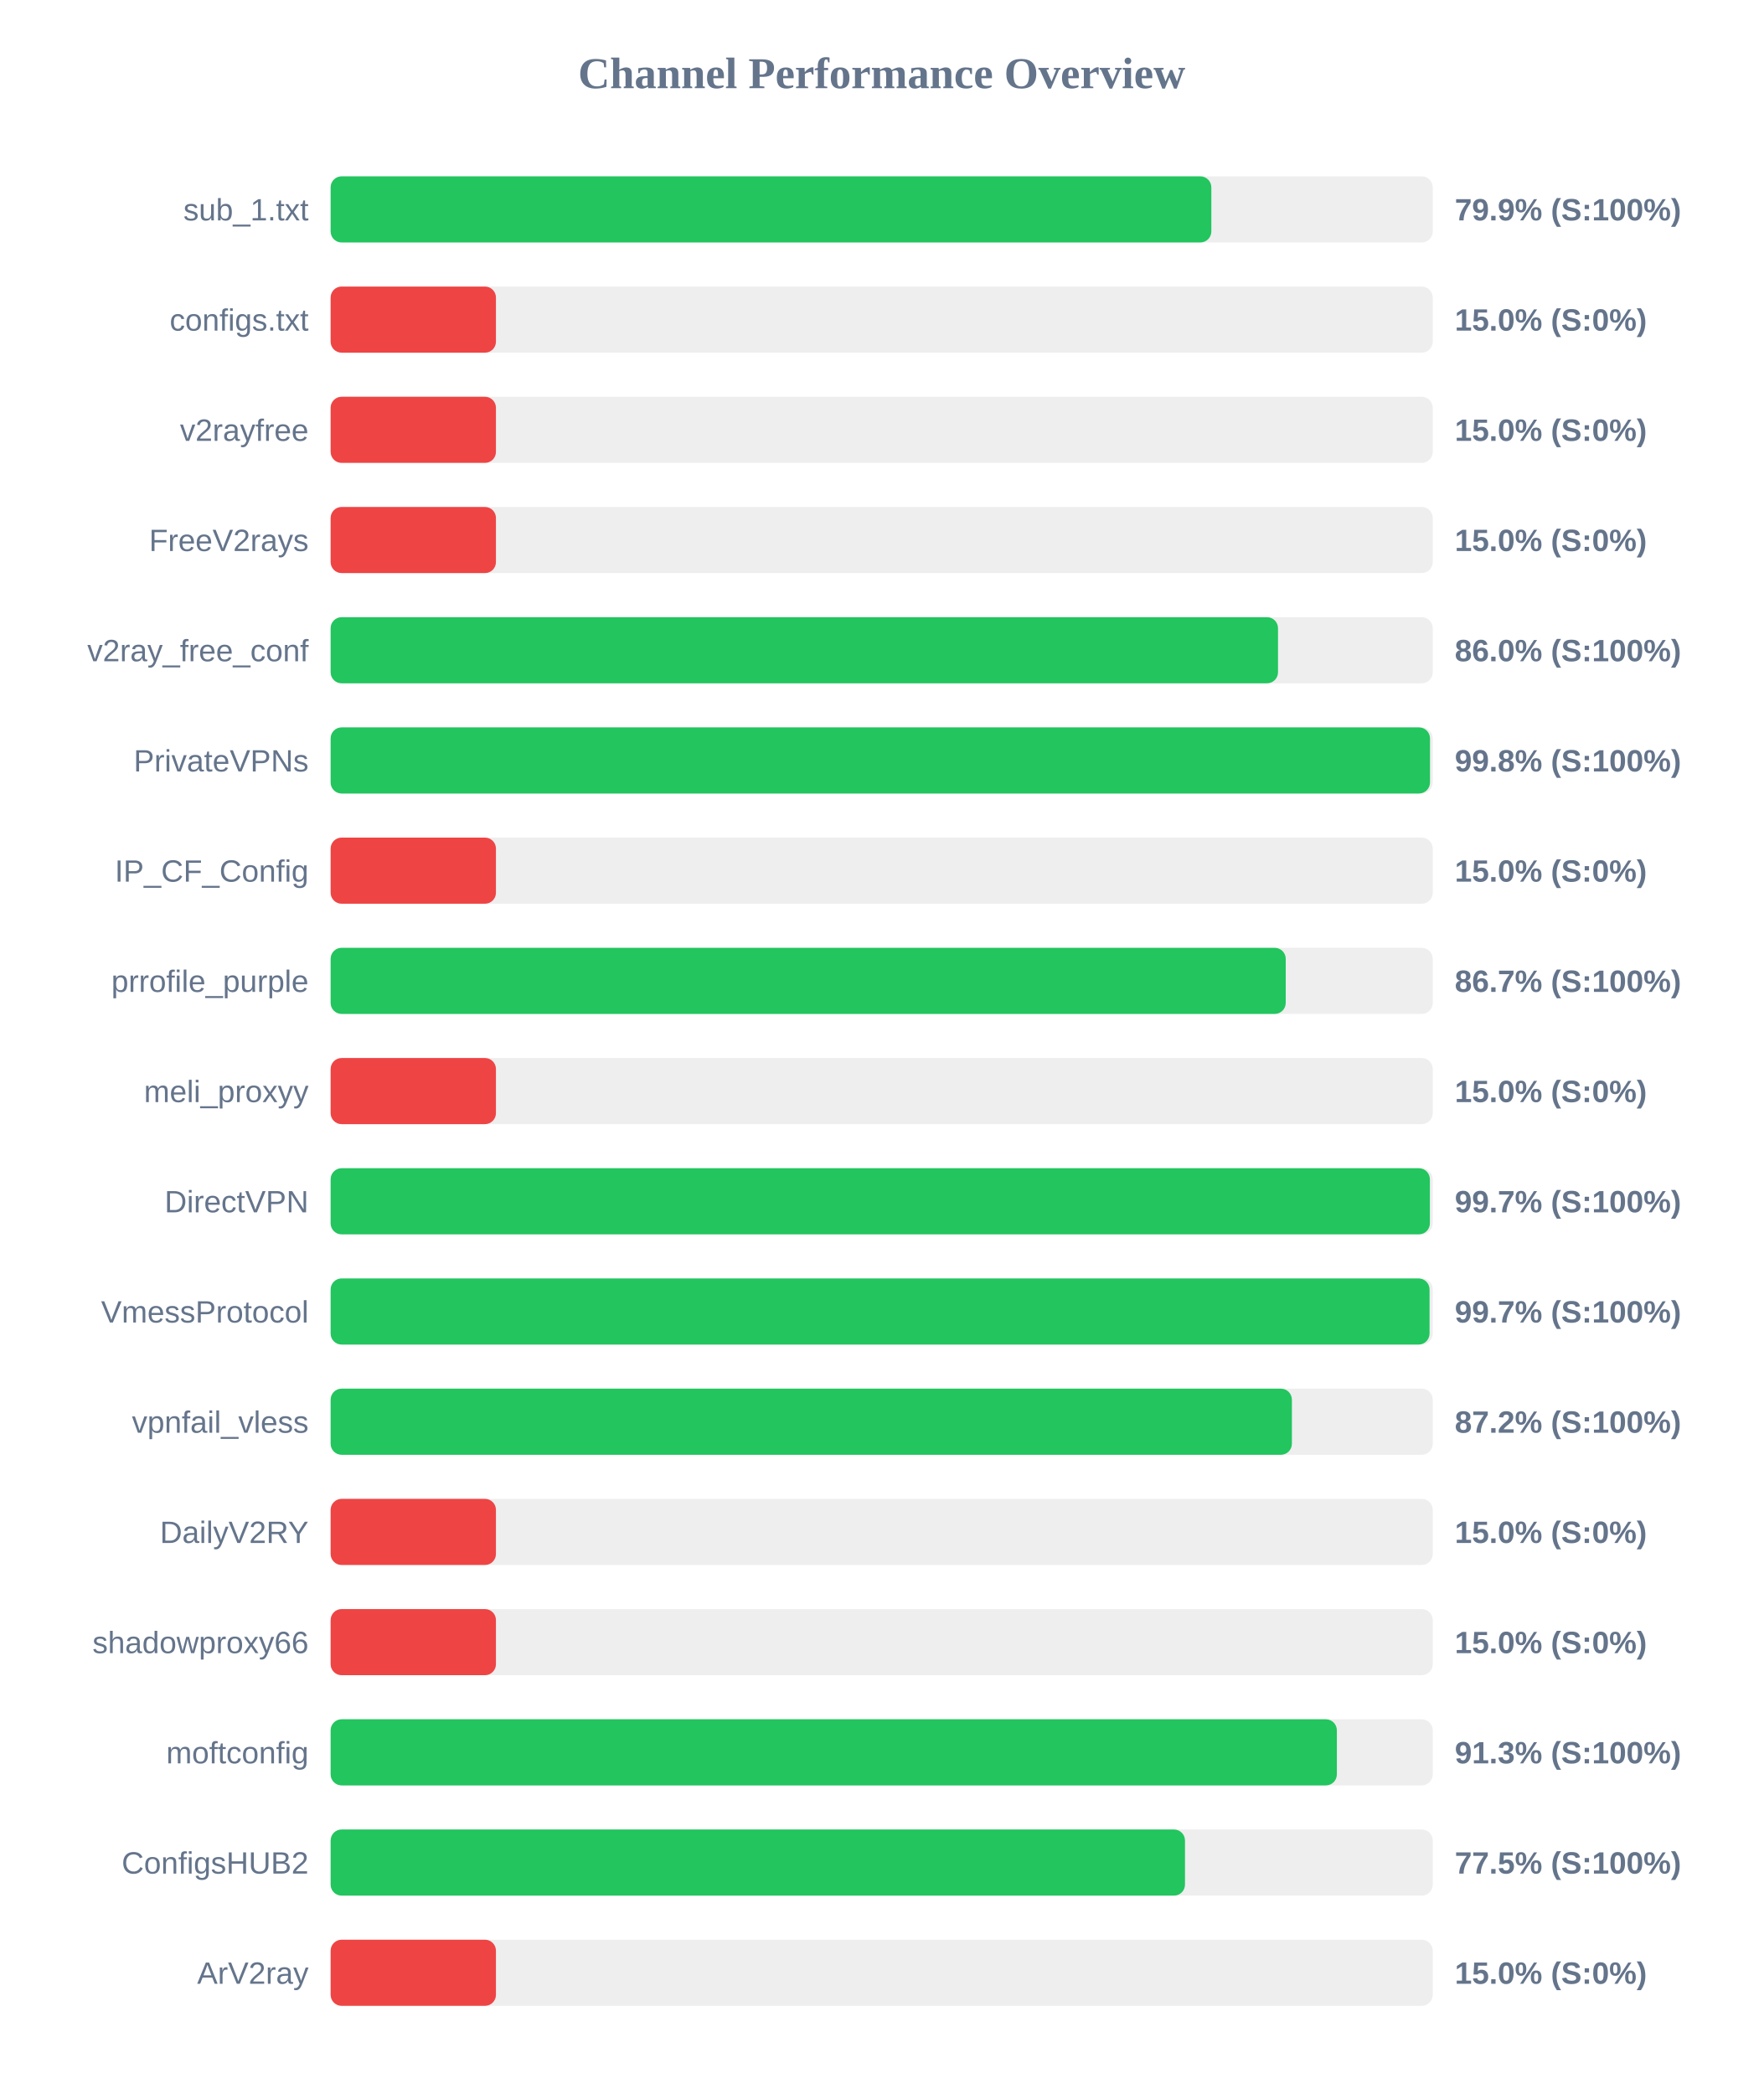
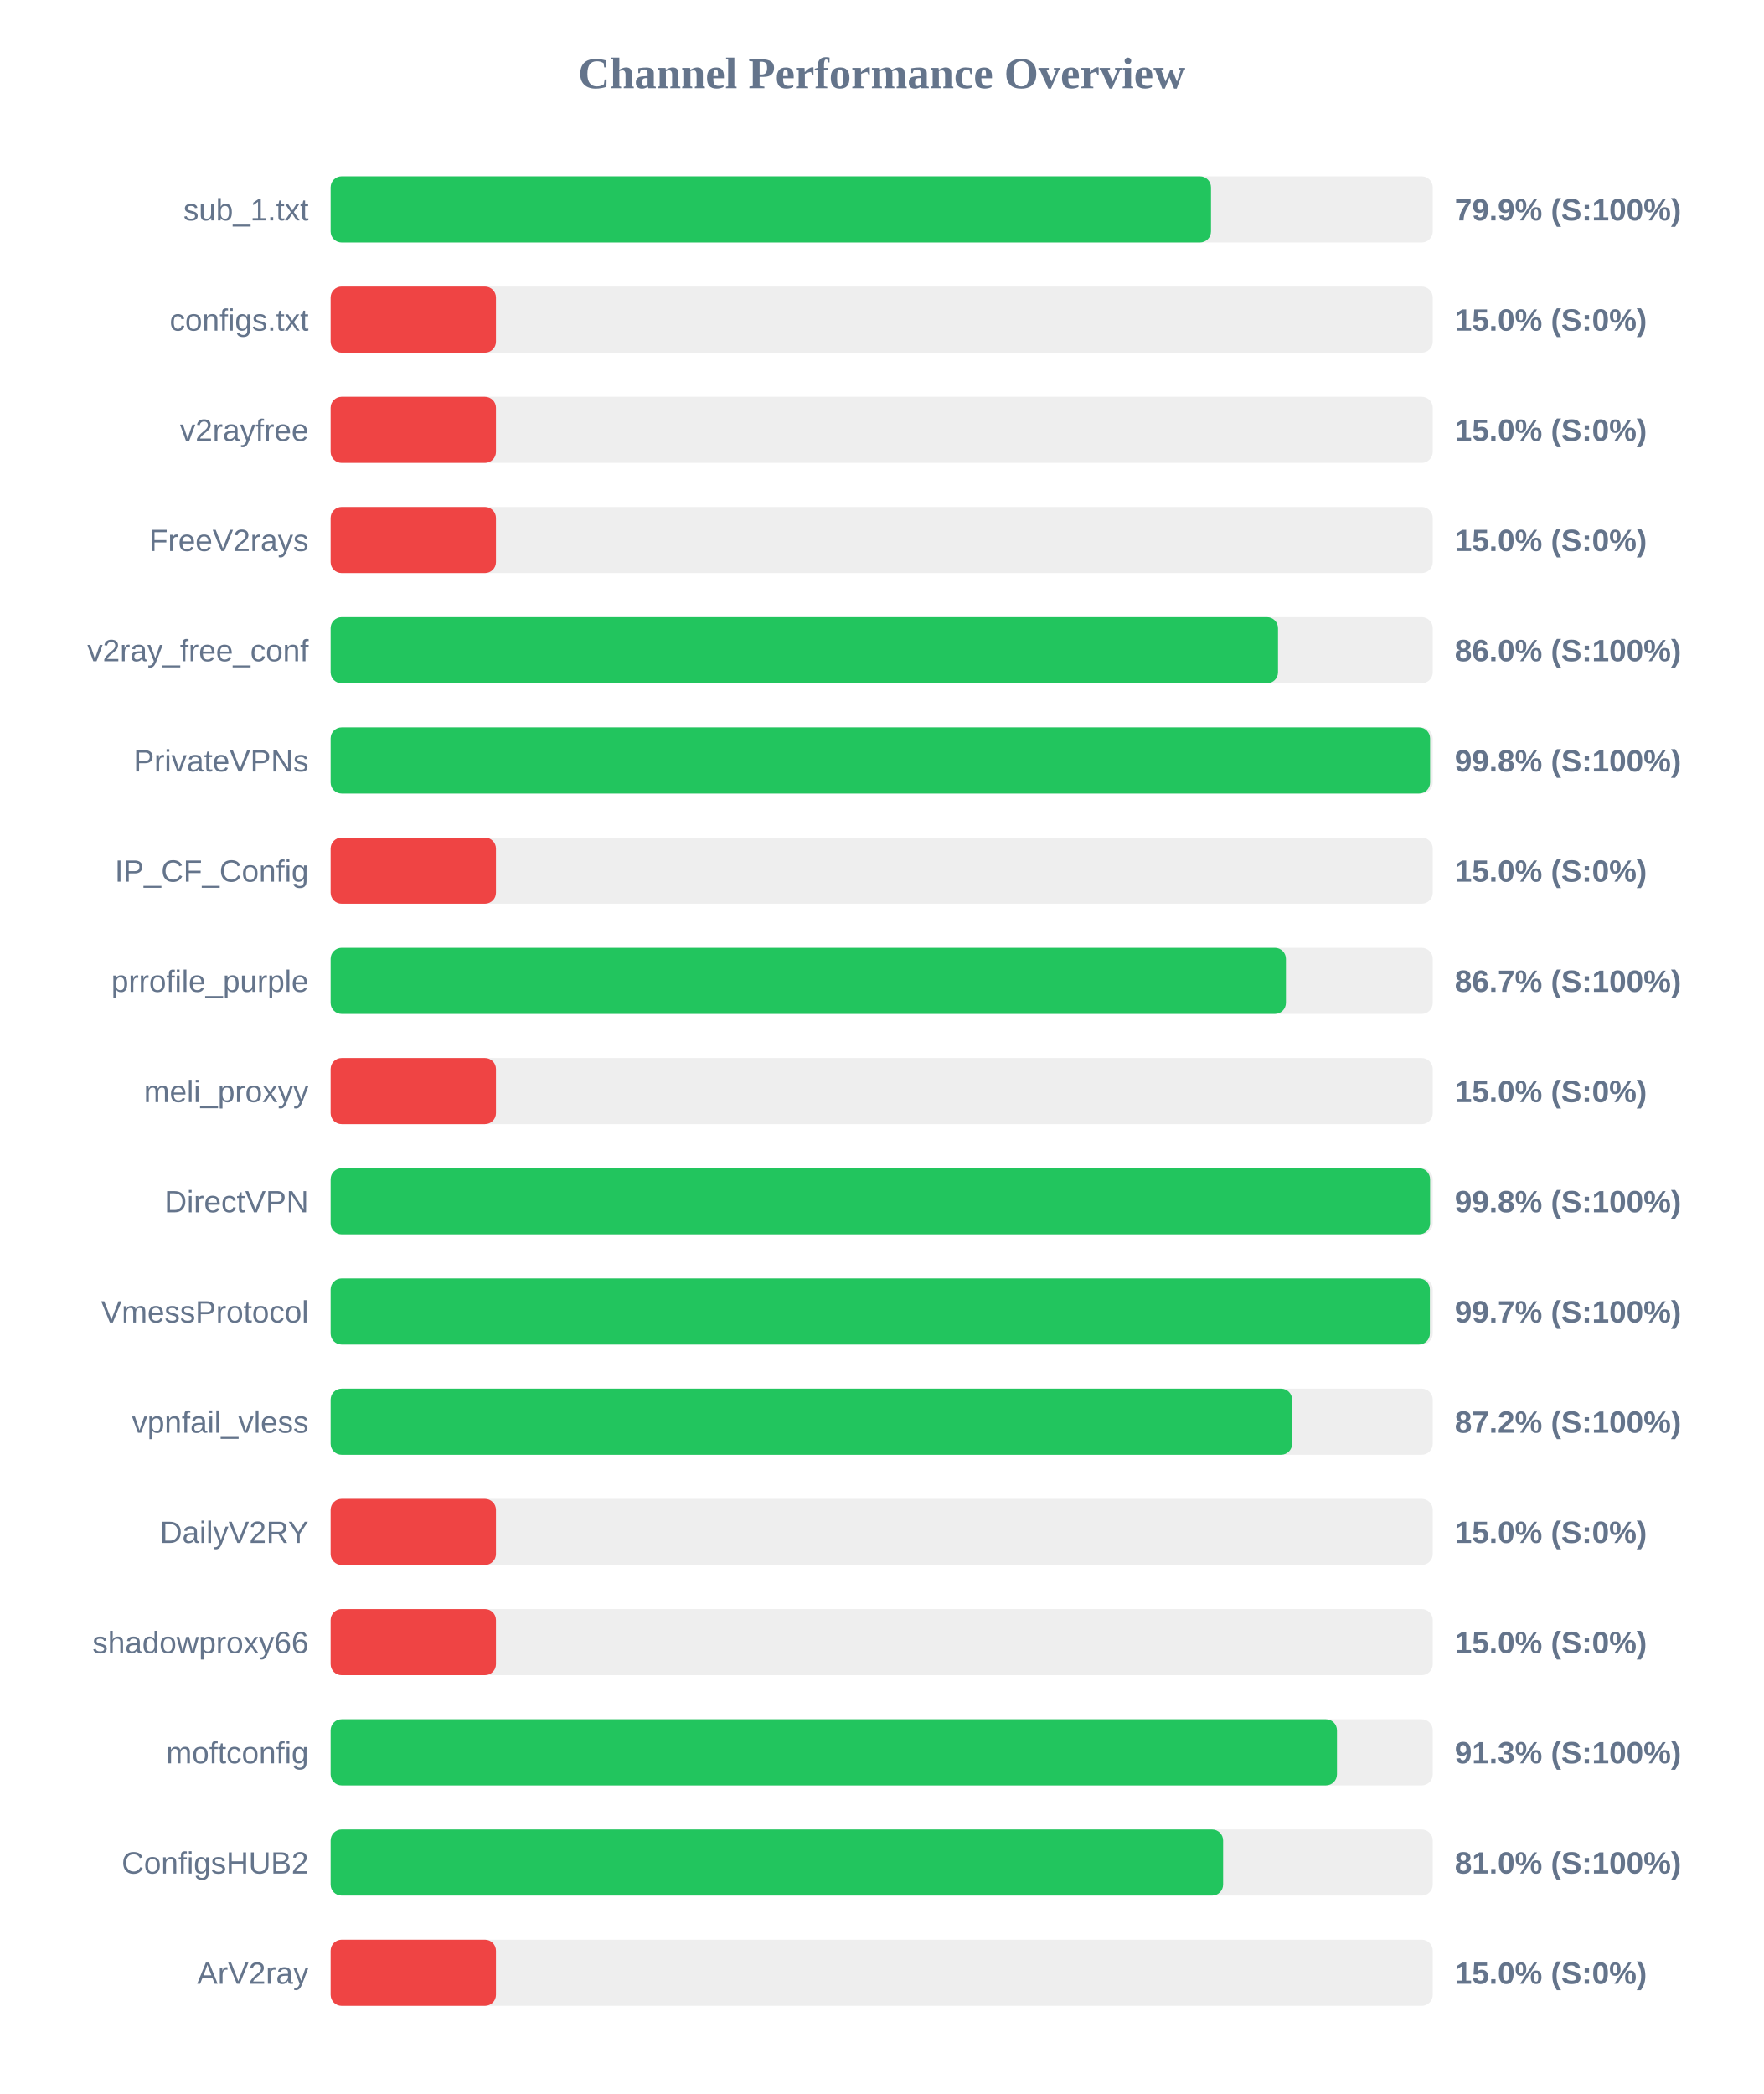
<svg xmlns="http://www.w3.org/2000/svg" width="800" height="950" version="1.1">
  <style>
        .row { font: 14px Arial; fill: #64748b; }
        .score { font: bold 14px Arial; fill: #64748b; }
    </style>
  <text x="400" y="40" text-anchor="middle" font-size="20px" font-weight="bold" fill="#64748b">Channel Performance Overview</text>
  <rect x="150" y="80" width="500" height="30" fill="#eee" rx="5" />
-   <rect x="150" y="80" width="399.55" height="30" fill="#22c55e" rx="5" />
+   <rect x="150" y="80" width="399.4" height="30" fill="#22c55e" rx="5" />
  <text x="140" y="100" text-anchor="end" class="row">sub_1.txt</text>
  <text x="660" y="100" text-anchor="start" class="score">79.9% (S:100%)</text>
  <rect x="150" y="130" width="500" height="30" fill="#eee" rx="5" />
  <rect x="150" y="130" width="75.0" height="30" fill="#ef4444" rx="5" />
  <text x="140" y="150" text-anchor="end" class="row">configs.txt</text>
  <text x="660" y="150" text-anchor="start" class="score">15.0% (S:0%)</text>
  <rect x="150" y="180" width="500" height="30" fill="#eee" rx="5" />
  <rect x="150" y="180" width="75.0" height="30" fill="#ef4444" rx="5" />
  <text x="140" y="200" text-anchor="end" class="row">v2rayfree</text>
  <text x="660" y="200" text-anchor="start" class="score">15.0% (S:0%)</text>
  <rect x="150" y="230" width="500" height="30" fill="#eee" rx="5" />
  <rect x="150" y="230" width="75.0" height="30" fill="#ef4444" rx="5" />
  <text x="140" y="250" text-anchor="end" class="row">FreeV2rays</text>
  <text x="660" y="250" text-anchor="start" class="score">15.0% (S:0%)</text>
  <rect x="150" y="280" width="500" height="30" fill="#eee" rx="5" />
  <rect x="150" y="280" width="429.8" height="30" fill="#22c55e" rx="5" />
  <text x="140" y="300" text-anchor="end" class="row">v2ray_free_conf</text>
  <text x="660" y="300" text-anchor="start" class="score">86.0% (S:100%)</text>
  <rect x="150" y="330" width="500" height="30" fill="#eee" rx="5" />
-   <rect x="150" y="330" width="498.75" height="30" fill="#22c55e" rx="5" />
+   <rect x="150" y="330" width="498.8" height="30" fill="#22c55e" rx="5" />
  <text x="140" y="350" text-anchor="end" class="row">PrivateVPNs</text>
  <text x="660" y="350" text-anchor="start" class="score">99.8% (S:100%)</text>
  <rect x="150" y="380" width="500" height="30" fill="#eee" rx="5" />
  <rect x="150" y="380" width="75.0" height="30" fill="#ef4444" rx="5" />
  <text x="140" y="400" text-anchor="end" class="row">IP_CF_Config</text>
  <text x="660" y="400" text-anchor="start" class="score">15.0% (S:0%)</text>
  <rect x="150" y="430" width="500" height="30" fill="#eee" rx="5" />
-   <rect x="150" y="430" width="433.3" height="30" fill="#22c55e" rx="5" />
+   <rect x="150" y="430" width="433.4" height="30" fill="#22c55e" rx="5" />
  <text x="140" y="450" text-anchor="end" class="row">prrofile_purple</text>
  <text x="660" y="450" text-anchor="start" class="score">86.7% (S:100%)</text>
  <rect x="150" y="480" width="500" height="30" fill="#eee" rx="5" />
  <rect x="150" y="480" width="75.0" height="30" fill="#ef4444" rx="5" />
  <text x="140" y="500" text-anchor="end" class="row">meli_proxyy</text>
  <text x="660" y="500" text-anchor="start" class="score">15.0% (S:0%)</text>
  <rect x="150" y="530" width="500" height="30" fill="#eee" rx="5" />
-   <rect x="150" y="530" width="498.7" height="30" fill="#22c55e" rx="5" />
+   <rect x="150" y="530" width="498.8" height="30" fill="#22c55e" rx="5" />
  <text x="140" y="550" text-anchor="end" class="row">DirectVPN</text>
-   <text x="660" y="550" text-anchor="start" class="score">99.7% (S:100%)</text>
+   <text x="660" y="550" text-anchor="start" class="score">99.8% (S:100%)</text>
  <rect x="150" y="580" width="500" height="30" fill="#eee" rx="5" />
-   <rect x="150" y="580" width="498.55" height="30" fill="#22c55e" rx="5" />
+   <rect x="150" y="580" width="498.7" height="30" fill="#22c55e" rx="5" />
  <text x="140" y="600" text-anchor="end" class="row">VmessProtocol</text>
  <text x="660" y="600" text-anchor="start" class="score">99.7% (S:100%)</text>
  <rect x="150" y="630" width="500" height="30" fill="#eee" rx="5" />
-   <rect x="150" y="630" width="436.1" height="30" fill="#22c55e" rx="5" />
+   <rect x="150" y="630" width="436.2" height="30" fill="#22c55e" rx="5" />
  <text x="140" y="650" text-anchor="end" class="row">vpnfail_vless</text>
  <text x="660" y="650" text-anchor="start" class="score">87.2% (S:100%)</text>
  <rect x="150" y="680" width="500" height="30" fill="#eee" rx="5" />
  <rect x="150" y="680" width="75.0" height="30" fill="#ef4444" rx="5" />
  <text x="140" y="700" text-anchor="end" class="row">DailyV2RY</text>
  <text x="660" y="700" text-anchor="start" class="score">15.0% (S:0%)</text>
  <rect x="150" y="730" width="500" height="30" fill="#eee" rx="5" />
  <rect x="150" y="730" width="75.0" height="30" fill="#ef4444" rx="5" />
  <text x="140" y="750" text-anchor="end" class="row">shadowproxy66</text>
  <text x="660" y="750" text-anchor="start" class="score">15.0% (S:0%)</text>
  <rect x="150" y="780" width="500" height="30" fill="#eee" rx="5" />
-   <rect x="150" y="780" width="456.5" height="30" fill="#22c55e" rx="5" />
+   <rect x="150" y="780" width="456.55" height="30" fill="#22c55e" rx="5" />
  <text x="140" y="800" text-anchor="end" class="row">moftconfig</text>
  <text x="660" y="800" text-anchor="start" class="score">91.3% (S:100%)</text>
  <rect x="150" y="830" width="500" height="30" fill="#eee" rx="5" />
-   <rect x="150" y="830" width="387.6" height="30" fill="#22c55e" rx="5" />
+   <rect x="150" y="830" width="404.9" height="30" fill="#22c55e" rx="5" />
  <text x="140" y="850" text-anchor="end" class="row">ConfigsHUB2</text>
-   <text x="660" y="850" text-anchor="start" class="score">77.5% (S:100%)</text>
+   <text x="660" y="850" text-anchor="start" class="score">81.0% (S:100%)</text>
  <rect x="150" y="880" width="500" height="30" fill="#eee" rx="5" />
  <rect x="150" y="880" width="75.0" height="30" fill="#ef4444" rx="5" />
  <text x="140" y="900" text-anchor="end" class="row">ArV2ray</text>
  <text x="660" y="900" text-anchor="start" class="score">15.0% (S:0%)</text>
</svg>
